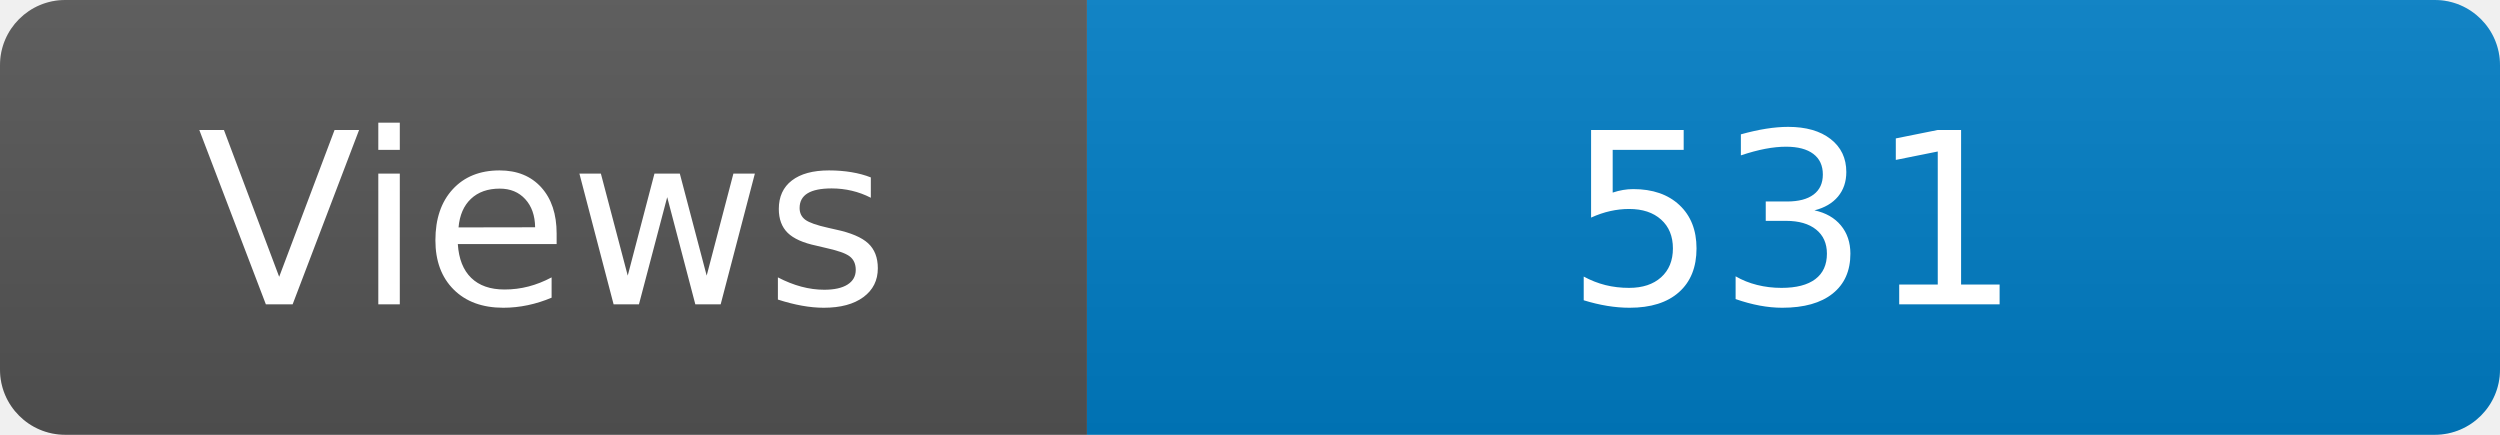
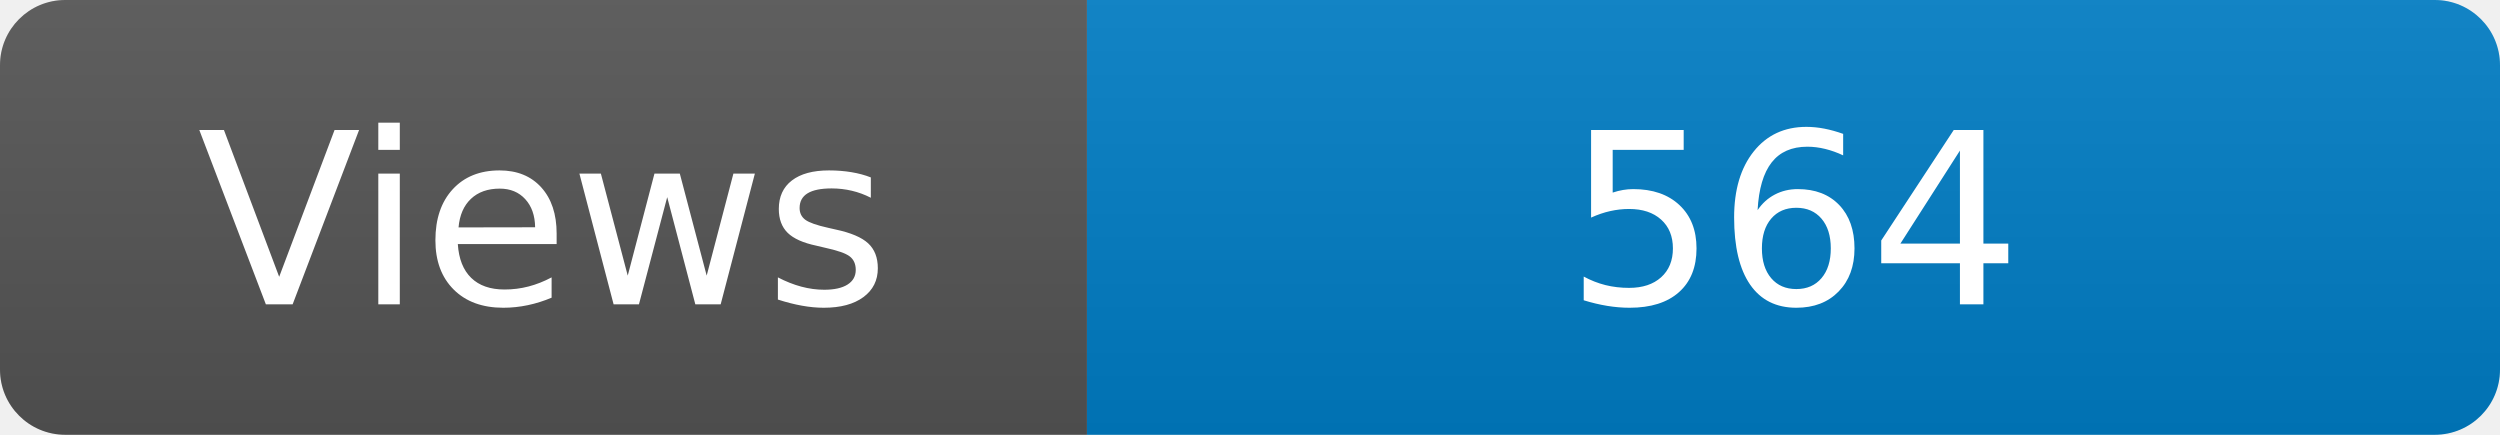
<svg xmlns="http://www.w3.org/2000/svg" width="115" height="20" role="img" aria-label="Maintained?: yes">
  <linearGradient id="s" x2="0" y2="100%">
    <stop offset="0" stop-color="#bbb" stop-opacity=".1" />
    <stop offset="1" stop-opacity=".1" />
  </linearGradient>
  <clipPath id="r">
    <rect width="115" height="20" rx="3" fill="#fff" />
  </clipPath>
  <g clip-path="url(#r)">
    <rect width="50" height="20" fill="#555" />
    <rect x="50" width="160" height="20" fill="#007ec6" />
    <rect width="115" height="20" fill="url(#s)" />
  </g>
  <g fill="#fff" text-anchor="middle" font-family="Verdana,Geneva,DejaVu Sans,sans-serif" font-size="110">
    <text x="250" y="140" transform="scale(.1)" fill="#fff">Views</text>
-     <text x="825" y="140" transform="scale(.1)" fill="#fff">531</text>
+     <text x="825" y="140" transform="scale(.1)" fill="#fff">564</text>
  </g>
</svg>
